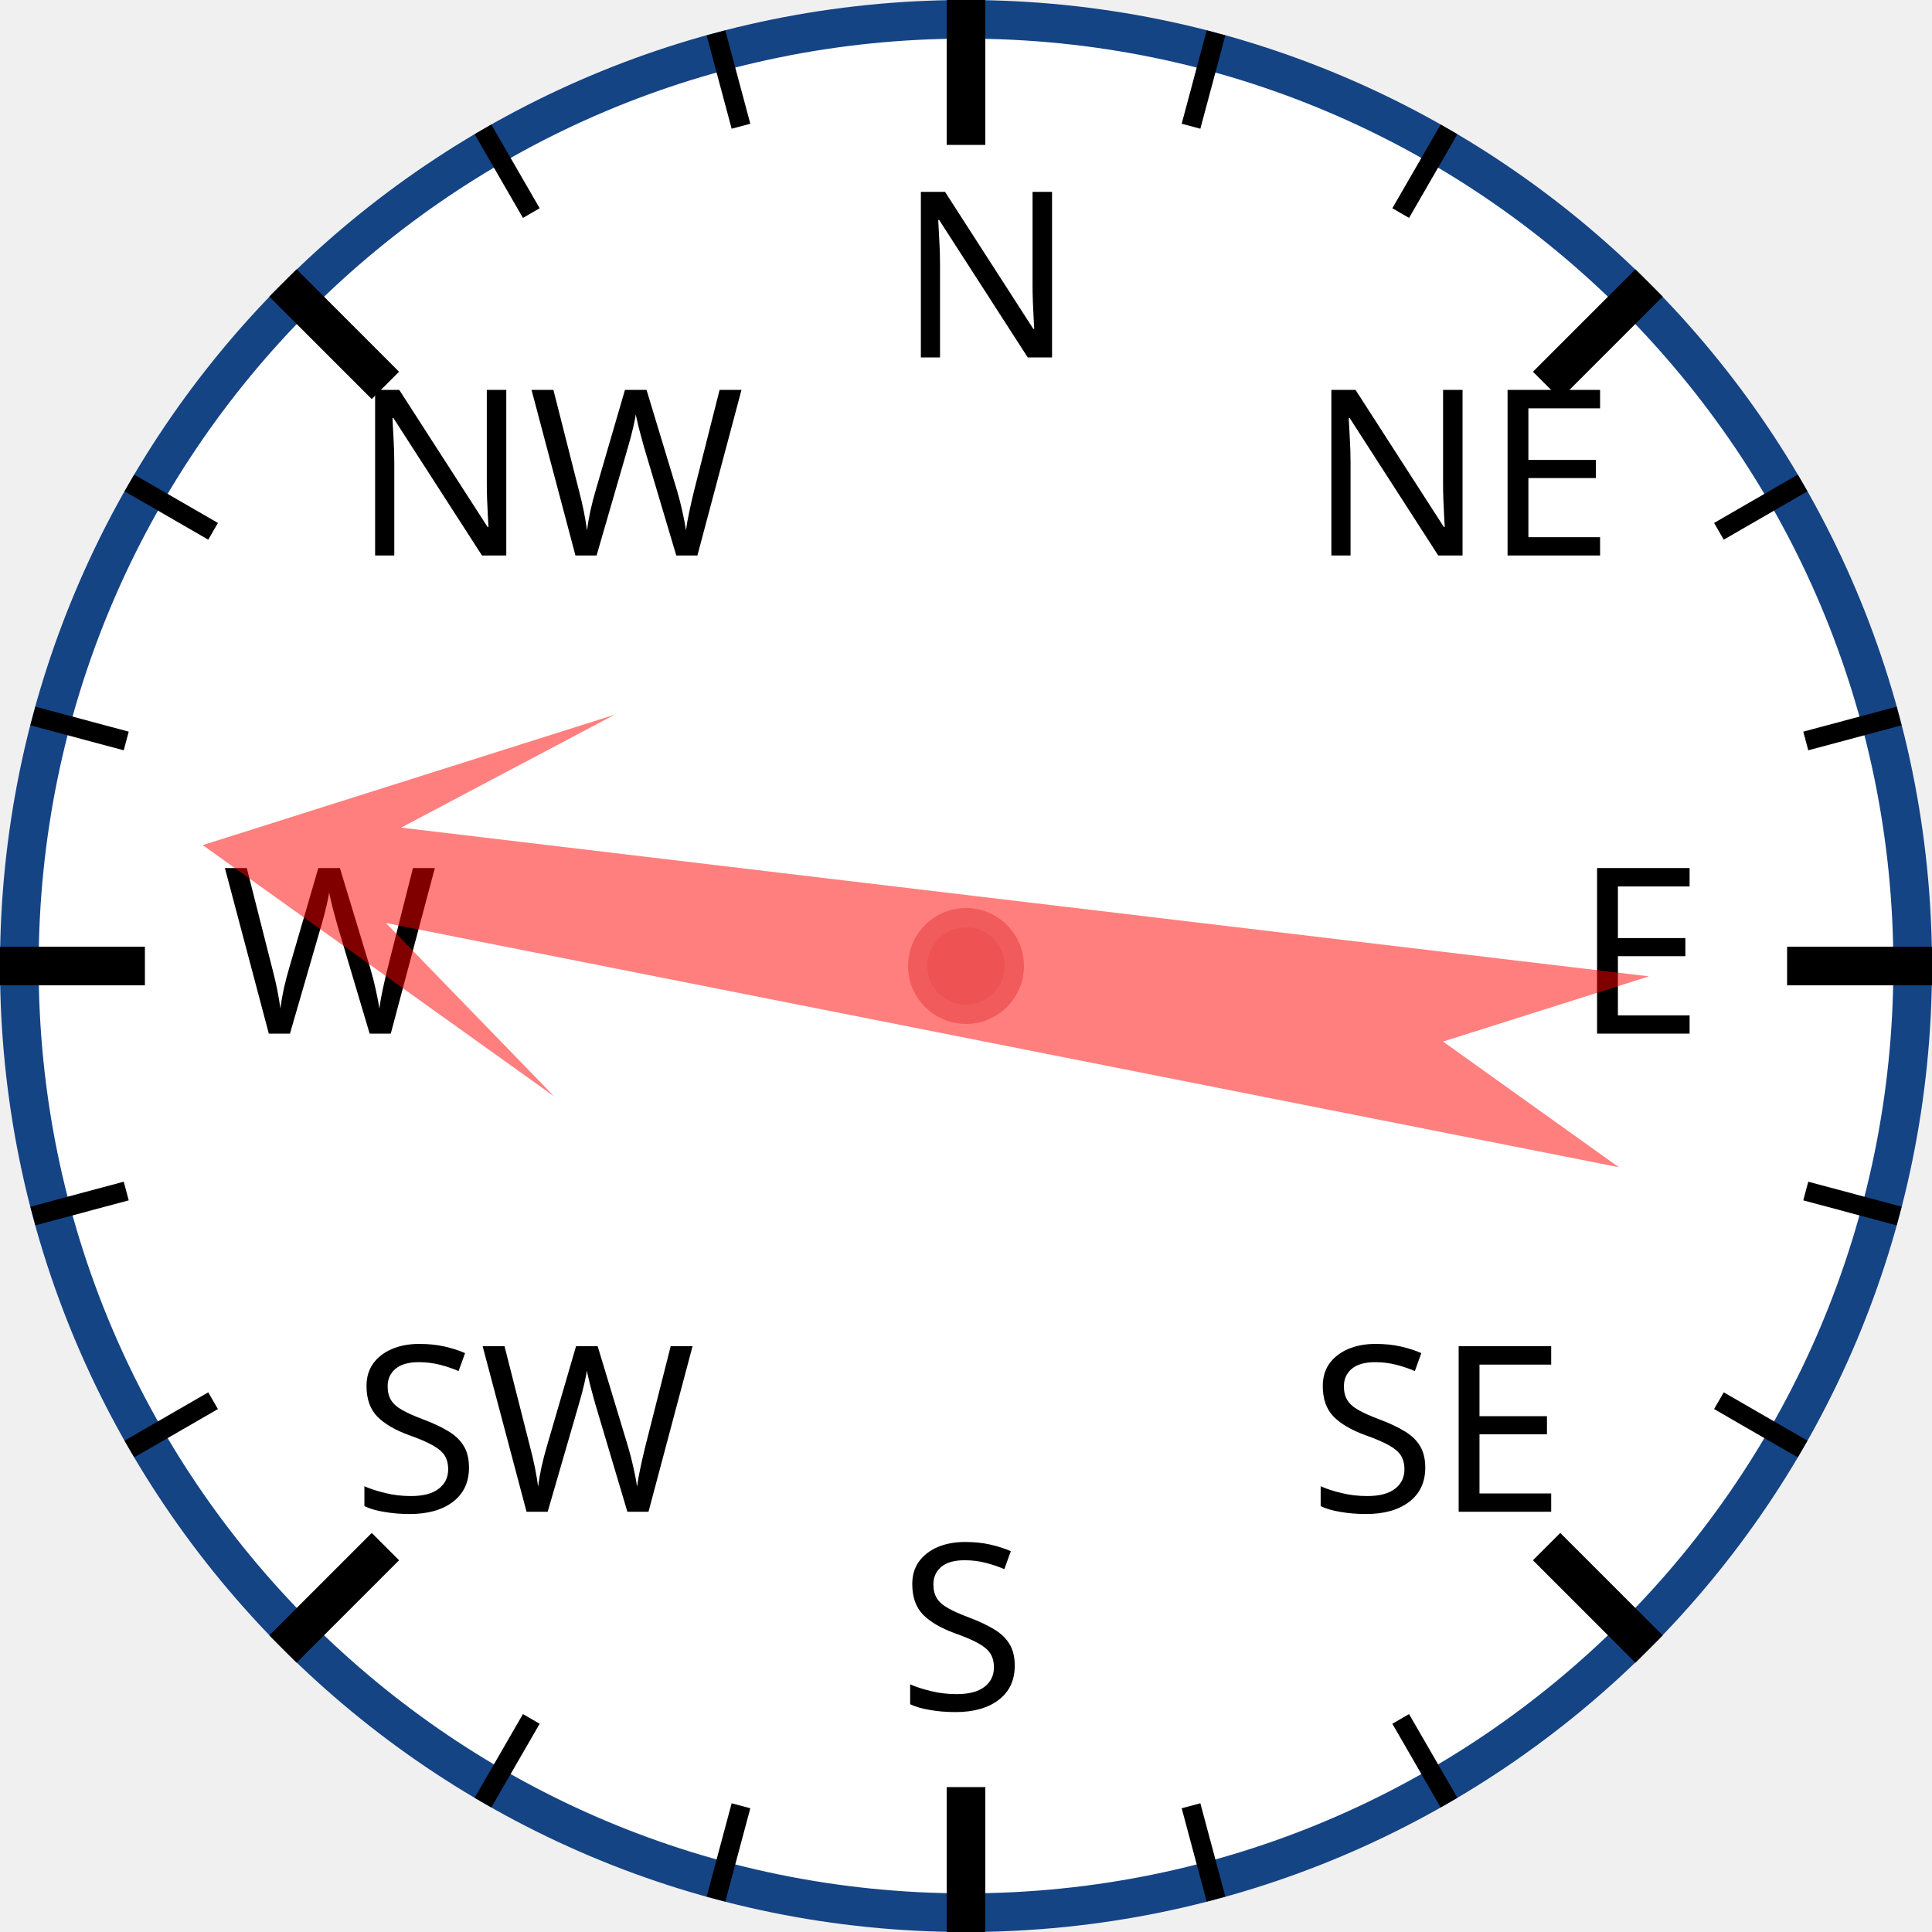
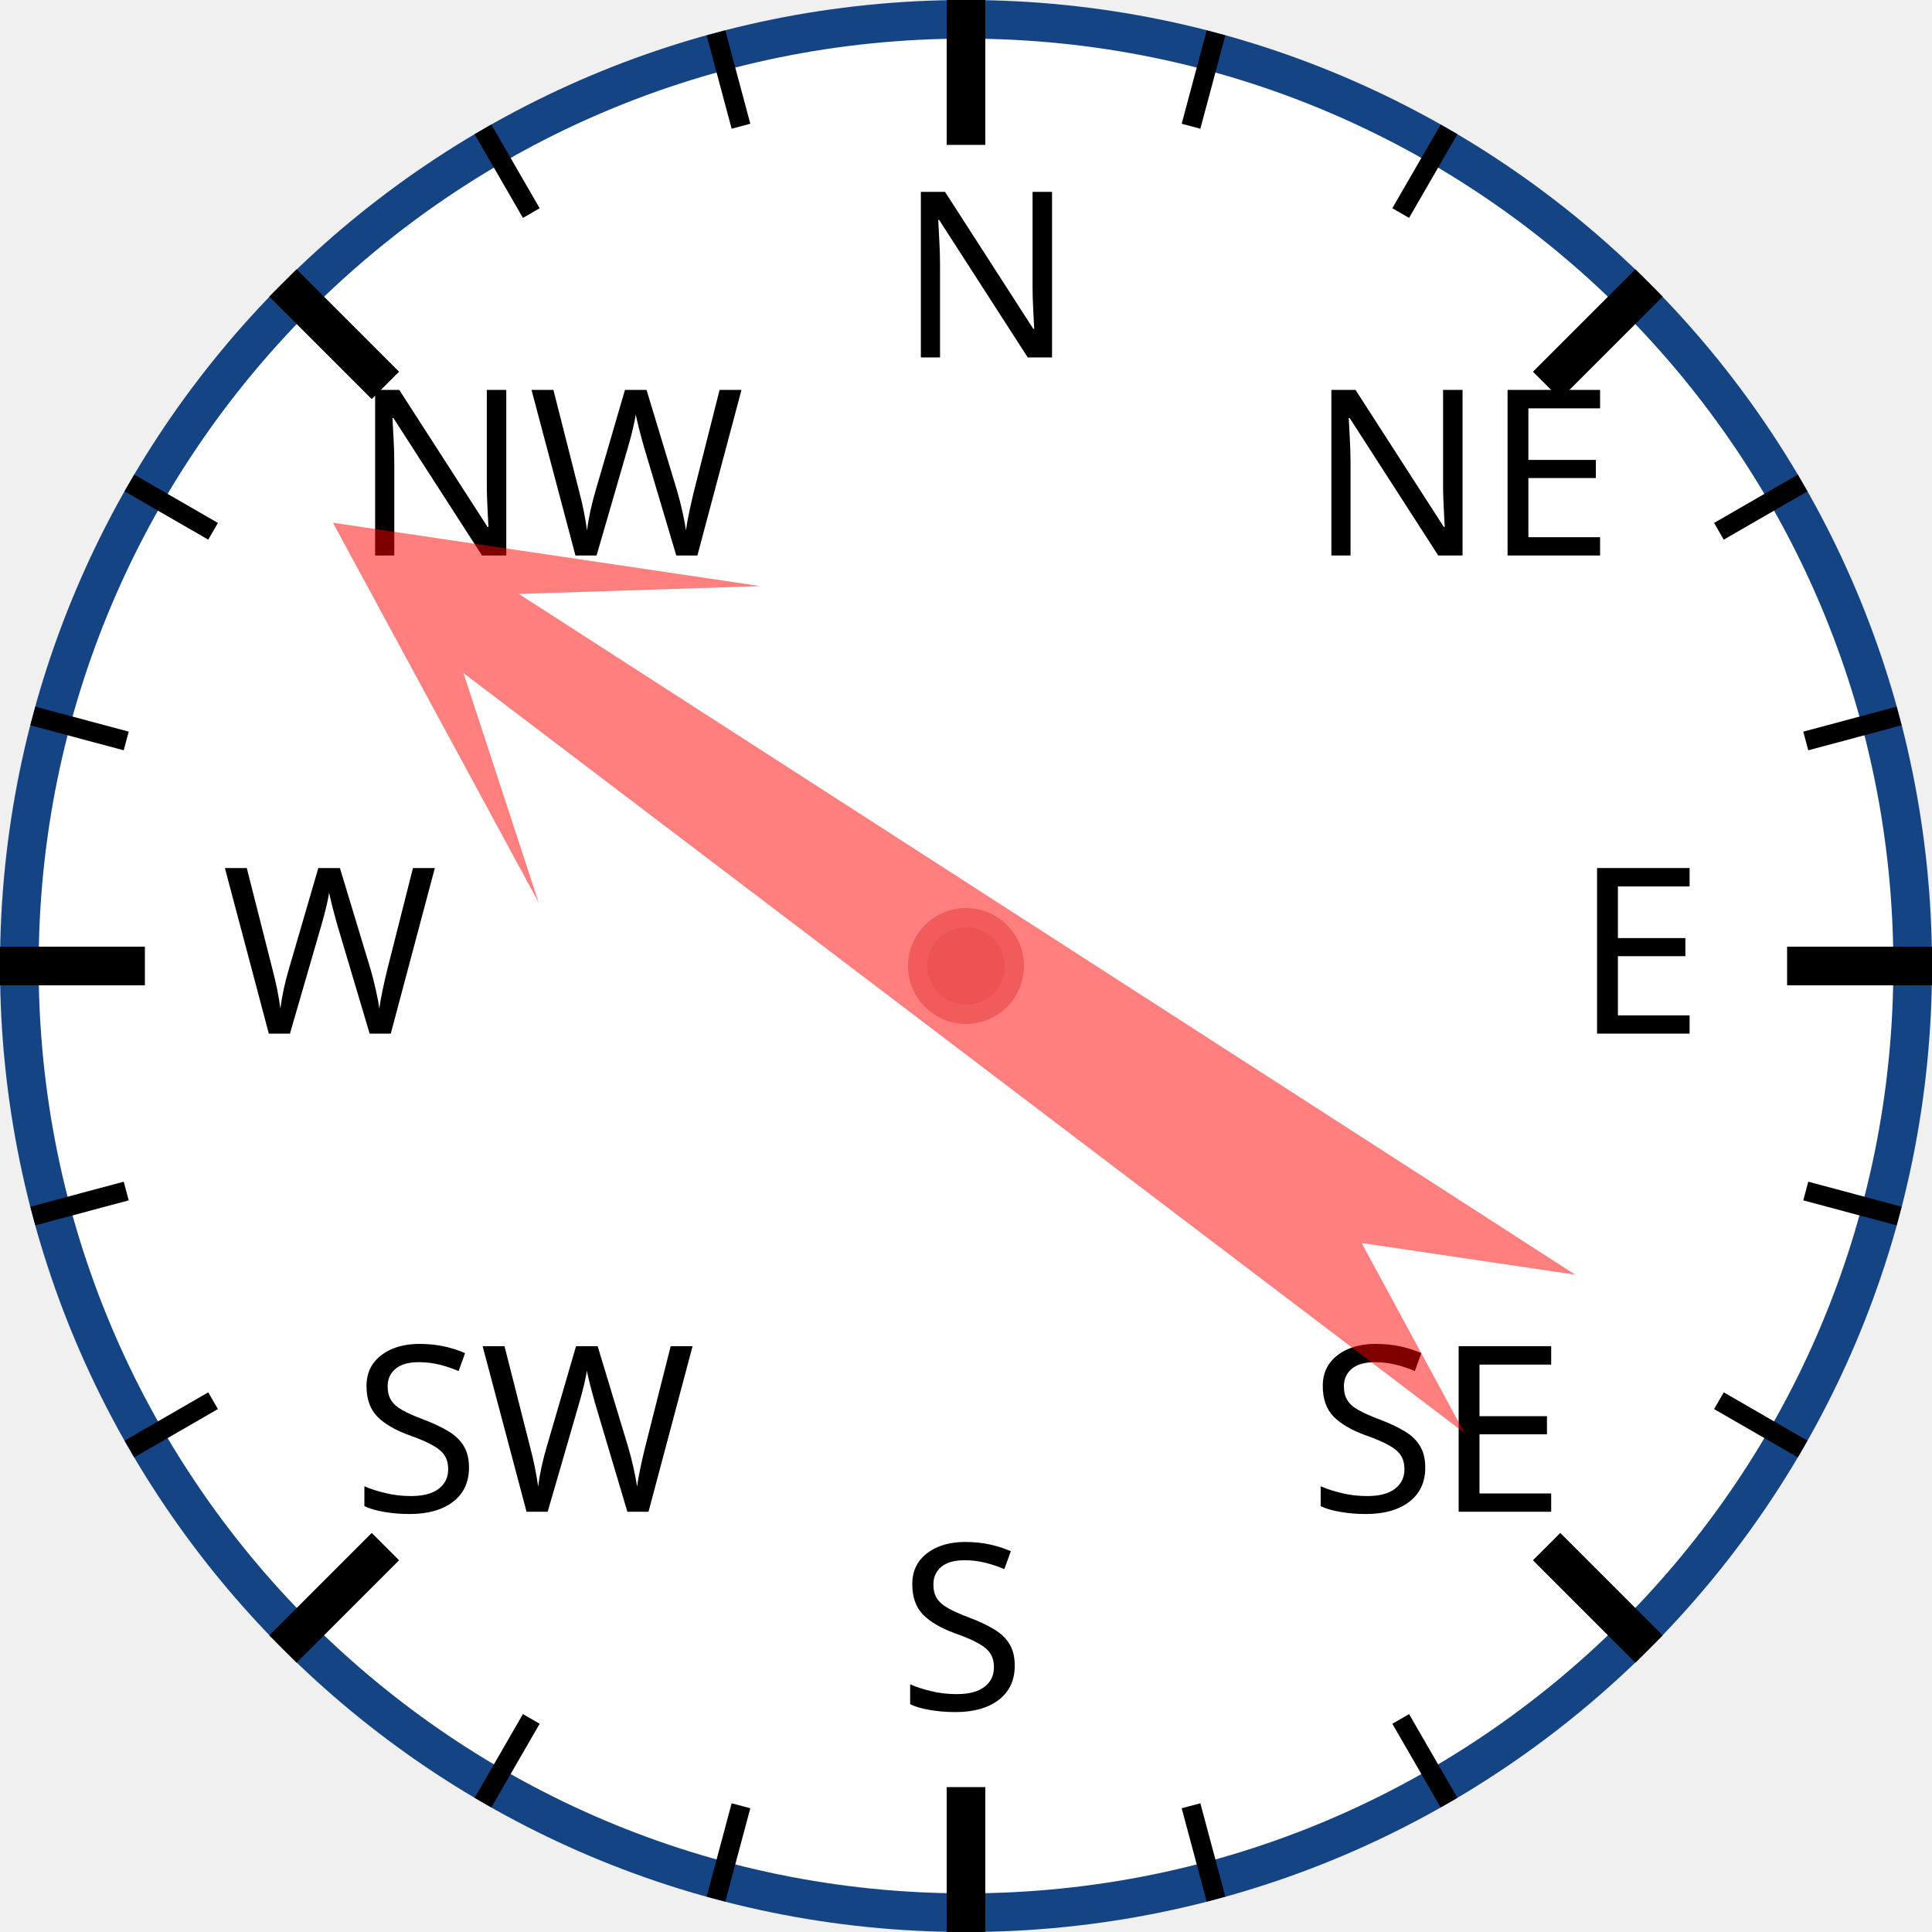
<svg xmlns="http://www.w3.org/2000/svg" width="120px" height="120px" viewBox="0 0 200 200">
  <circle cx="100" cy="100" r="98" style="fill: white; stroke: #154485; stroke-width: 4;" />
  <text x="93.0" y="37.0" style="font-family: sans-serif; font-size: 18pt;">N</text>
  <line x1="100.0" y1="0.0" x2="100.0" y2="15.0" style="stroke: black; stroke-width: 4;" />
  <line x1="74.118" y1="3.407" x2="76.706" y2="13.067" style="stroke: black; stroke-width: 2;" />
  <line x1="50" y1="13.397" x2="55" y2="22.058" style="stroke: black; stroke-width: 2;" />
  <text x="36.503" y="57.503" style="font-family: sans-serif; font-size: 18pt;">NW</text>
  <line x1="29.289" y1="29.289" x2="39.896" y2="39.896" style="stroke: black; stroke-width: 4;" />
  <line x1="13.397" y1="50" x2="22.058" y2="55" style="stroke: black; stroke-width: 2;" />
  <line x1="3.407" y1="74.118" x2="13.067" y2="76.706" style="stroke: black; stroke-width: 2;" />
  <text x="23.0" y="107.0" style="font-family: sans-serif; font-size: 18pt;">W</text>
  <line x1="0.0" y1="100.0" x2="15.0" y2="100.0" style="stroke: black; stroke-width: 4;" />
  <line x1="3.407" y1="125.882" x2="13.067" y2="123.294" style="stroke: black; stroke-width: 2;" />
  <line x1="13.397" y1="150" x2="22.058" y2="145" style="stroke: black; stroke-width: 2;" />
  <text x="36.503" y="156.497" style="font-family: sans-serif; font-size: 18pt;">SW</text>
  <line x1="29.289" y1="170.711" x2="39.896" y2="160.104" style="stroke: black; stroke-width: 4;" />
  <line x1="50" y1="186.603" x2="55" y2="177.942" style="stroke: black; stroke-width: 2;" />
  <line x1="74.118" y1="196.593" x2="76.706" y2="186.933" style="stroke: black; stroke-width: 2;" />
  <text x="93" y="177.0" style="font-family: sans-serif; font-size: 18pt;">S</text>
  <line x1="100" y1="200.0" x2="100" y2="185.0" style="stroke: black; stroke-width: 4;" />
  <line x1="125.882" y1="196.593" x2="123.294" y2="186.933" style="stroke: black; stroke-width: 2;" />
  <line x1="150.0" y1="186.603" x2="145.0" y2="177.942" style="stroke: black; stroke-width: 2;" />
  <text x="135.497" y="156.497" style="font-family: sans-serif; font-size: 18pt;">SE</text>
  <line x1="170.711" y1="170.711" x2="160.104" y2="160.104" style="stroke: black; stroke-width: 4;" />
  <line x1="186.603" y1="150" x2="177.942" y2="145" style="stroke: black; stroke-width: 2;" />
  <line x1="196.593" y1="125.882" x2="186.933" y2="123.294" style="stroke: black; stroke-width: 2;" />
  <text x="163.0" y="107" style="font-family: sans-serif; font-size: 18pt;">E</text>
  <line x1="200.0" y1="100" x2="185.0" y2="100" style="stroke: black; stroke-width: 4;" />
  <line x1="196.593" y1="74.118" x2="186.933" y2="76.706" style="stroke: black; stroke-width: 2;" />
  <line x1="186.603" y1="50" x2="177.942" y2="55" style="stroke: black; stroke-width: 2;" />
  <text x="135.497" y="57.503" style="font-family: sans-serif; font-size: 18pt;">NE</text>
  <line x1="170.711" y1="29.289" x2="160.104" y2="39.896" style="stroke: black; stroke-width: 4;" />
  <line x1="150" y1="13.397" x2="145" y2="22.058" style="stroke: black; stroke-width: 2;" />
  <line x1="125.882" y1="3.407" x2="123.294" y2="13.067" style="stroke: black; stroke-width: 2;" />
-   <polygon points="100 20 120 60 105 40 110 170 100 150 90 170 95 40 80 60" style="fill: red; fill-opacity: 0.5;" transform="rotate(279,100,100)" />
+   <polygon points="100 20 120 60 105 40 110 170 100 150 90 170 95 40 80 60" style="fill: red; fill-opacity: 0.5;" transform="rotate(305,100,100)" />
  <circle cx="100" cy="100" r="5" style="fill: #EE5252; stroke: #F25B5B; stroke-width: 2;" />
</svg>
